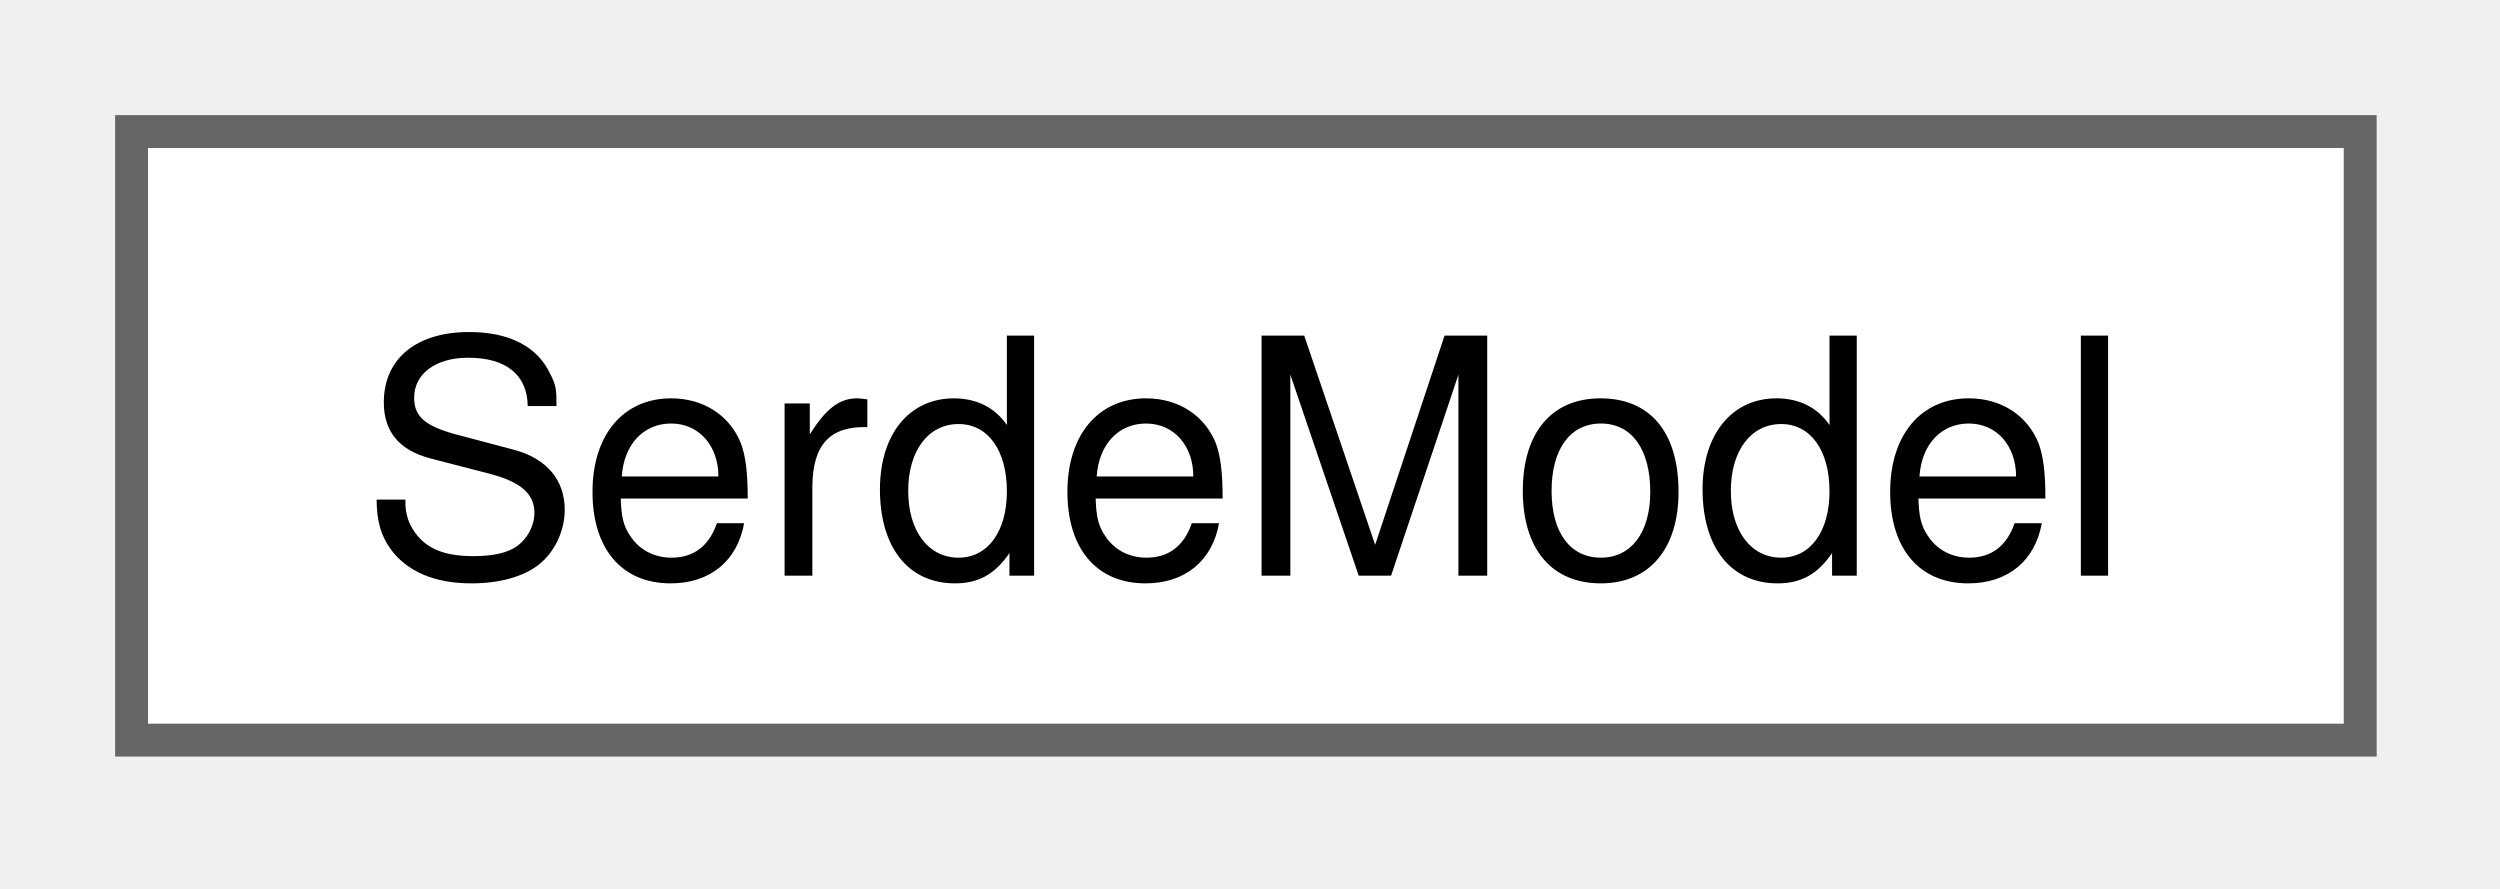
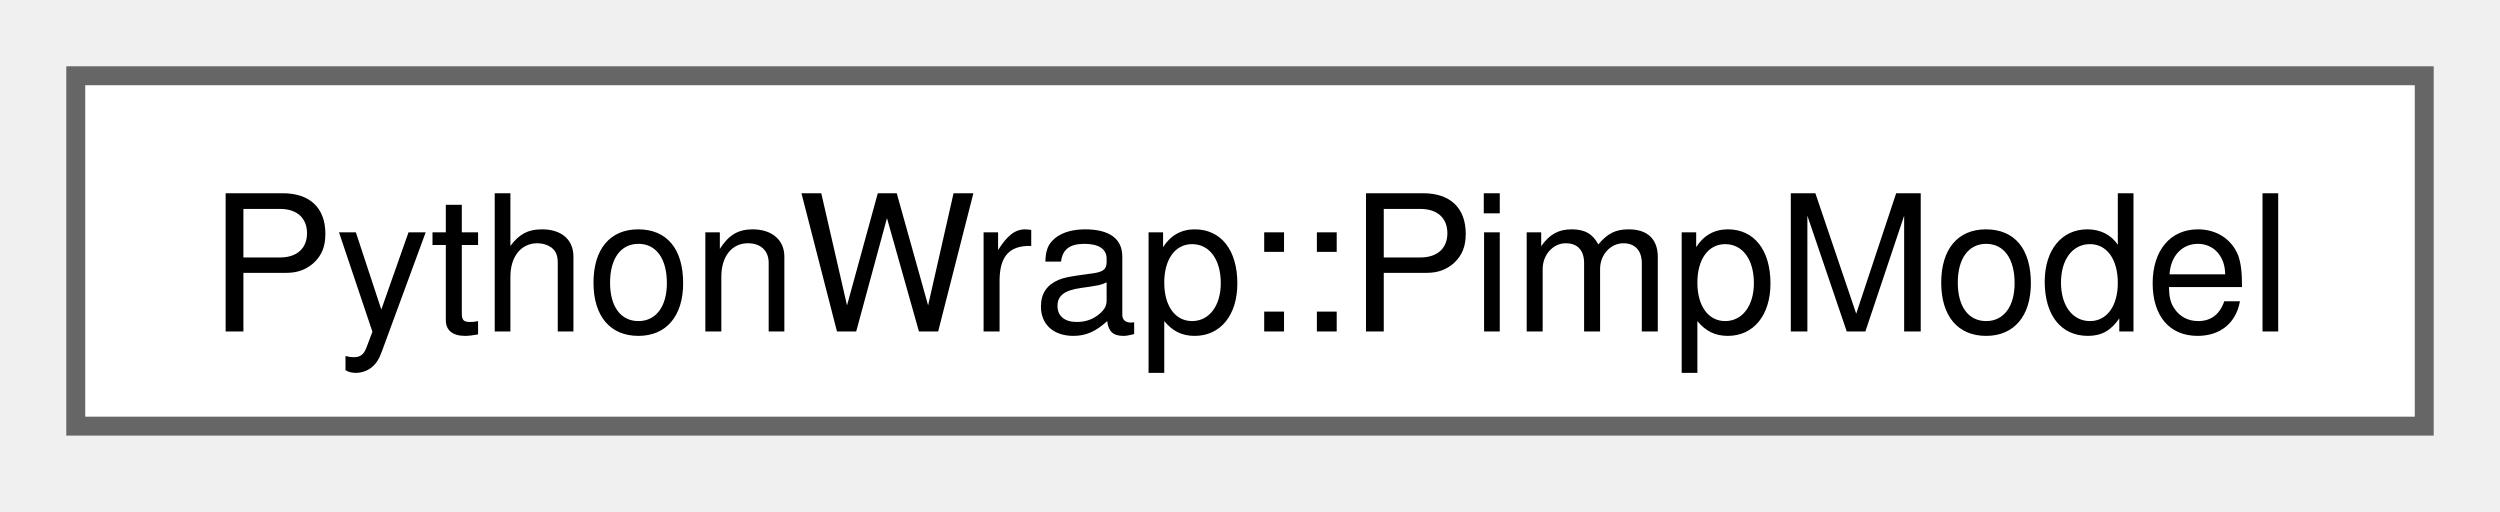
- <svg xmlns="http://www.w3.org/2000/svg" xmlns:xlink="http://www.w3.org/1999/xlink" width="76pt" height="27pt" viewBox="0.00 0.00 76.00 27.00">
+ <svg xmlns="http://www.w3.org/2000/svg" xmlns:xlink="http://www.w3.org/1999/xlink" width="132pt" height="27pt" viewBox="0.00 0.00 132.00 27.00">
  <g id="graph0" class="graph" transform="scale(1 1) rotate(0) translate(4 22.5)">
    <g id="Node000000" class="node">
      <g id="a_Node000000">
-         <a xlink:href="structSerdeModel.html" target="_top" xlink:title=" ">
-           <polygon fill="white" stroke="#666666" points="67.75,-18.5 0,-18.5 0,0 67.75,0 67.75,-18.5" />
-           <text xml:space="preserve" text-anchor="middle" x="33.88" y="-5" font-family="Helvetica,sans-Serif" font-size="10.00">SerdeModel</text>
+         <a xlink:href="classPythonWrap_1_1PimpModel.html" target="_top" xlink:title=" ">
+           <polygon fill="white" stroke="#666666" points="124,-18.5 0,-18.5 0,0 124,0 124,-18.5" />
+           <text xml:space="preserve" text-anchor="middle" x="62" y="-5" font-family="Helvetica,sans-Serif" font-size="10.00">PythonWrap::PimpModel</text>
        </a>
      </g>
    </g>
  </g>
</svg>
